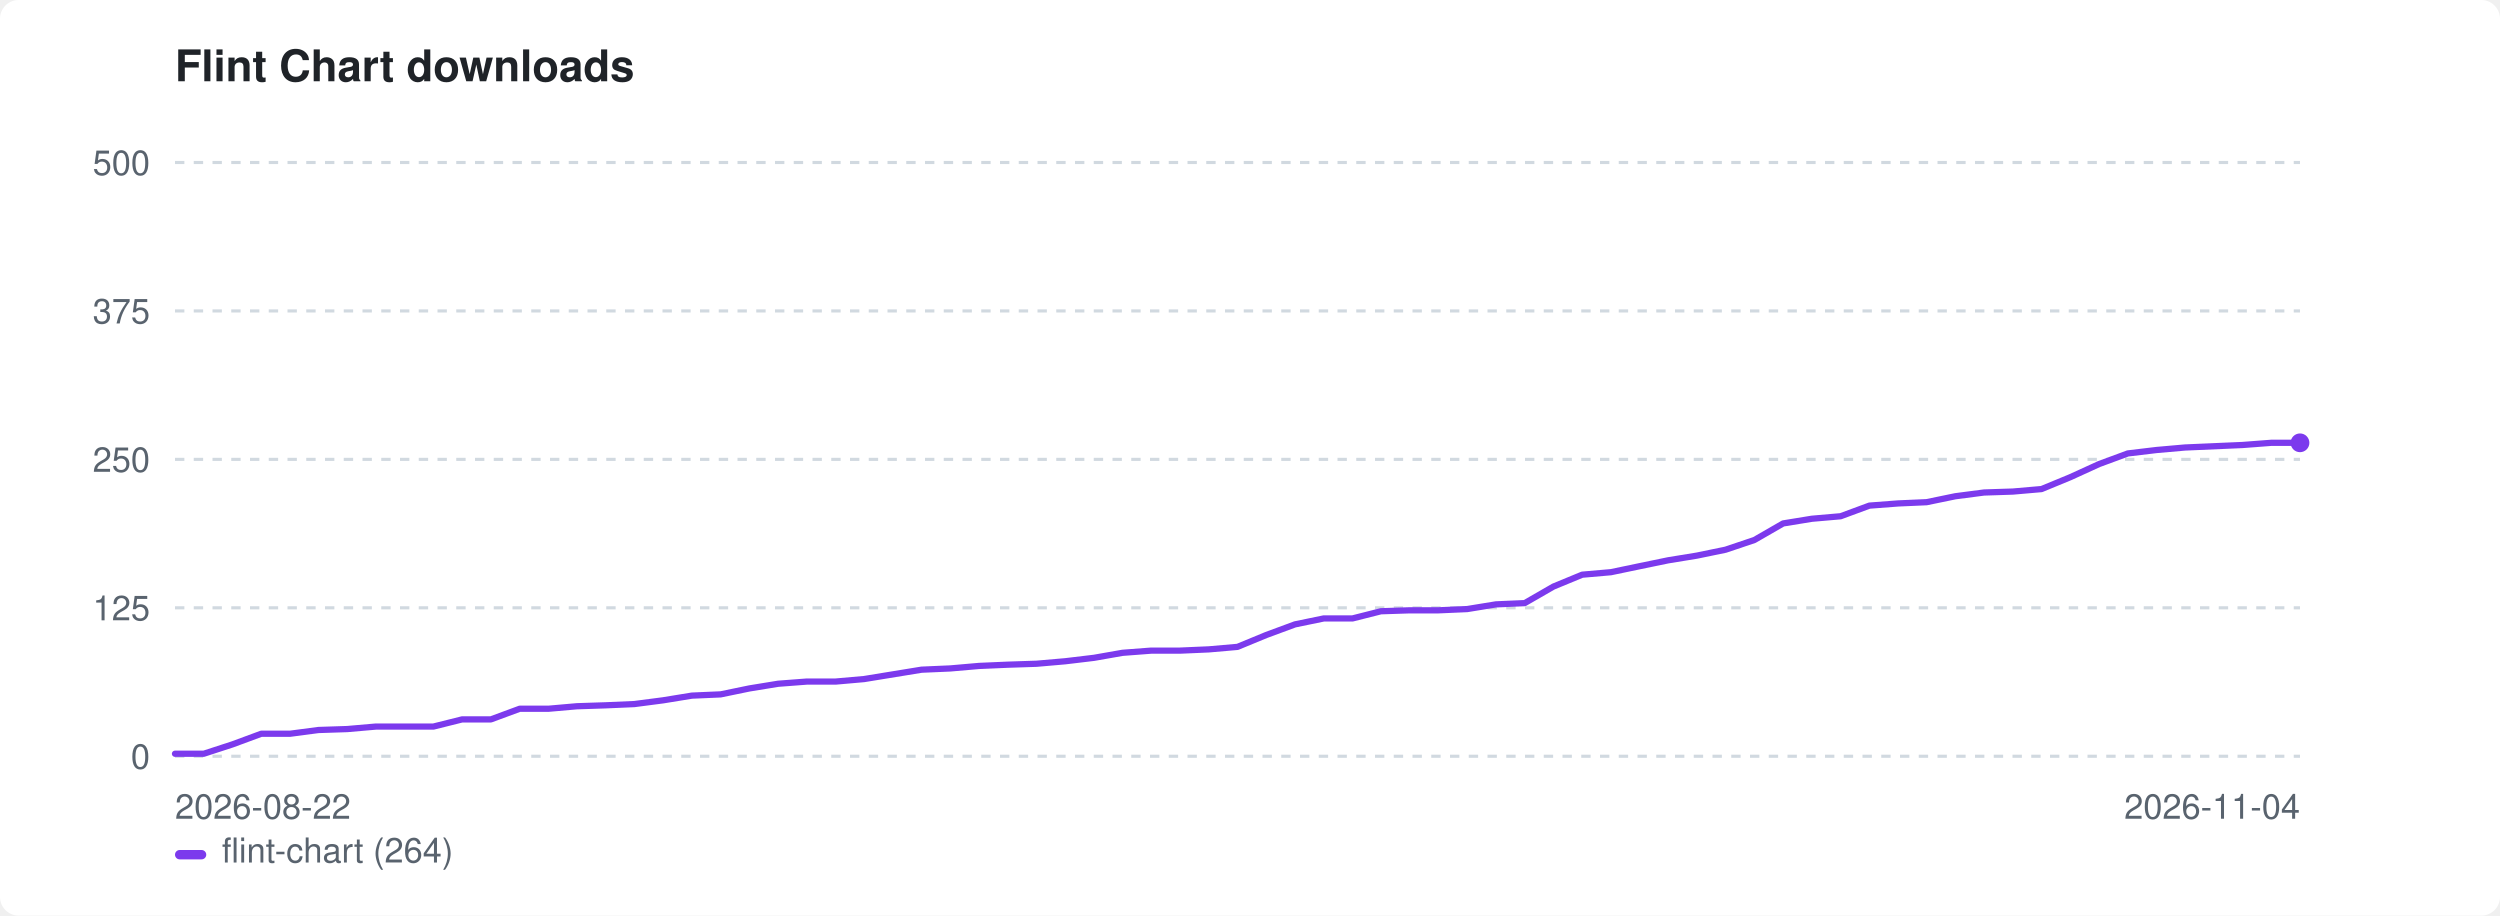
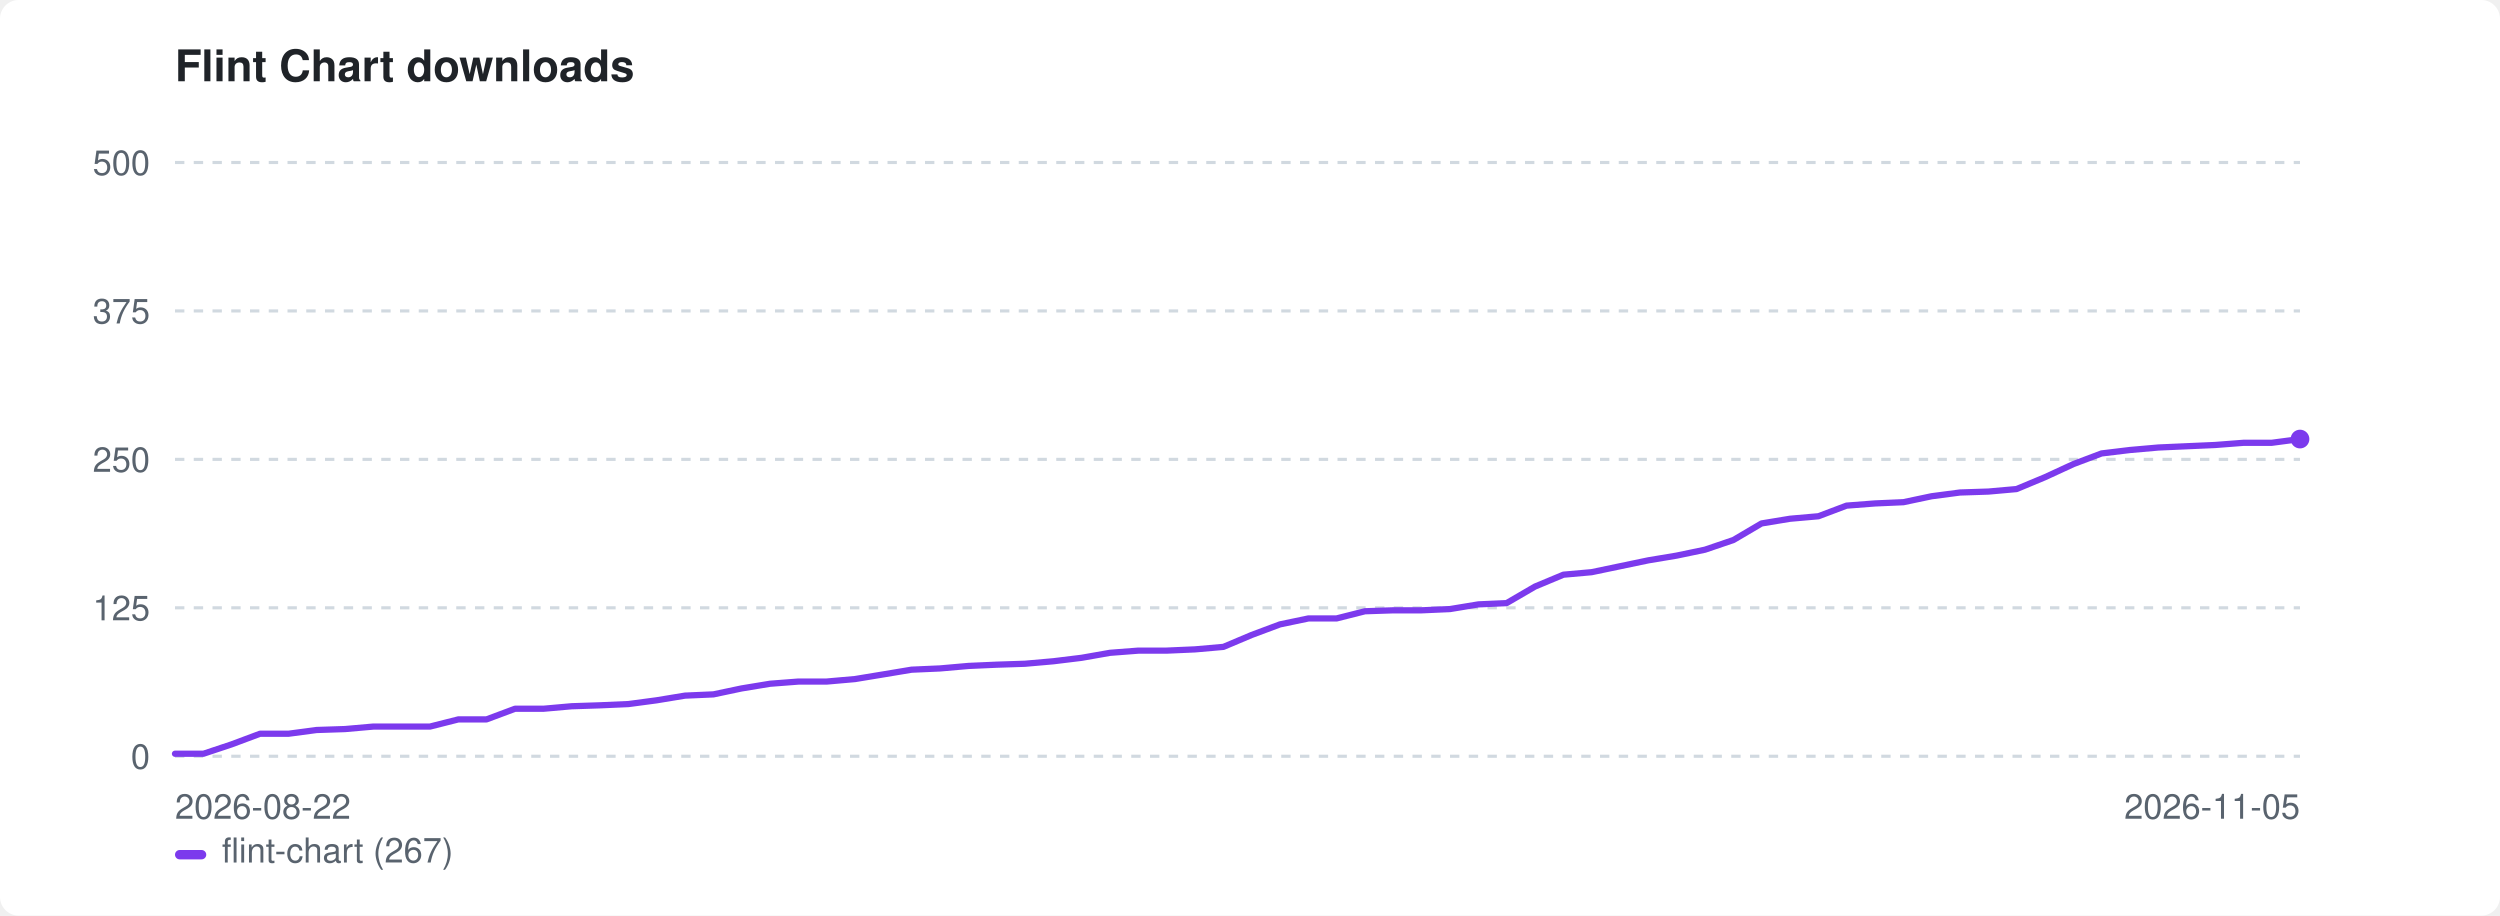
<svg xmlns="http://www.w3.org/2000/svg" width="800" height="293" viewBox="0 0 800 293" role="img" aria-label="Flint Chart downloads">
  <style>:root{color-scheme:light dark}.bg{fill:#ffffff}.fg{fill:#1f2328}.mut{fill:#59636e}.grid{stroke:#d1d9e0}@media(prefers-color-scheme:dark){.bg{fill:#0d1117}.fg{fill:#e6edf3}.mut{fill:#9198a1}.grid{stroke:#30363d}}</style>
  <rect class="bg" width="800" height="293" rx="6" />
  <text class="fg" x="56" y="26" font-family="-apple-system,BlinkMacSystemFont,'Segoe UI',Helvetica,Arial,sans-serif" font-size="14" font-weight="600">Flint Chart downloads</text>
  <line class="grid" x1="56" y1="242.0" x2="736" y2="242.0" stroke-width="1" stroke-dasharray="3 3" />
  <text class="mut" x="48" y="246.0" font-family="-apple-system,BlinkMacSystemFont,'Segoe UI',Helvetica,Arial,sans-serif" font-size="11" text-anchor="end">0</text>
  <line class="grid" x1="56" y1="194.5" x2="736" y2="194.5" stroke-width="1" stroke-dasharray="3 3" />
  <text class="mut" x="48" y="198.5" font-family="-apple-system,BlinkMacSystemFont,'Segoe UI',Helvetica,Arial,sans-serif" font-size="11" text-anchor="end">125</text>
  <line class="grid" x1="56" y1="147.0" x2="736" y2="147.0" stroke-width="1" stroke-dasharray="3 3" />
  <text class="mut" x="48" y="151.0" font-family="-apple-system,BlinkMacSystemFont,'Segoe UI',Helvetica,Arial,sans-serif" font-size="11" text-anchor="end">250</text>
  <line class="grid" x1="56" y1="99.5" x2="736" y2="99.5" stroke-width="1" stroke-dasharray="3 3" />
  <text class="mut" x="48" y="103.5" font-family="-apple-system,BlinkMacSystemFont,'Segoe UI',Helvetica,Arial,sans-serif" font-size="11" text-anchor="end">375</text>
  <line class="grid" x1="56" y1="52.0" x2="736" y2="52.0" stroke-width="1" stroke-dasharray="3 3" />
  <text class="mut" x="48" y="56.0" font-family="-apple-system,BlinkMacSystemFont,'Segoe UI',Helvetica,Arial,sans-serif" font-size="11" text-anchor="end">500</text>
  <text class="mut" x="56" y="262" font-family="-apple-system,BlinkMacSystemFont,'Segoe UI',Helvetica,Arial,sans-serif" font-size="11">2026-08-22</text>
-   <text class="mut" x="736" y="262" font-family="-apple-system,BlinkMacSystemFont,'Segoe UI',Helvetica,Arial,sans-serif" font-size="11" text-anchor="end">2026-11-04</text>
-   <path d="M56.0 241.2 L65.2 241.2 L74.4 238.2 L83.6 234.8 L92.8 234.8 L101.9 233.6 L111.1 233.3 L120.3 232.5 L129.5 232.5 L138.7 232.5 L147.9 230.2 L157.1 230.2 L166.3 226.8 L175.5 226.8 L184.6 226.0 L193.8 225.7 L203.0 225.3 L212.2 224.1 L221.4 222.6 L230.6 222.2 L239.8 220.3 L249.0 218.8 L258.2 218.1 L267.4 218.1 L276.5 217.3 L285.7 215.8 L294.9 214.3 L304.1 213.9 L313.3 213.1 L322.5 212.7 L331.7 212.4 L340.9 211.6 L350.1 210.5 L359.2 208.9 L368.4 208.2 L377.6 208.2 L386.8 207.8 L396.0 207.0 L405.2 203.2 L414.4 199.8 L423.6 197.9 L432.8 197.9 L441.9 195.6 L451.1 195.3 L460.3 195.3 L469.5 194.9 L478.7 193.4 L487.9 193.0 L497.1 187.7 L506.3 183.9 L515.5 183.1 L524.6 181.2 L533.8 179.3 L543.0 177.8 L552.2 175.9 L561.4 172.8 L570.6 167.5 L579.8 166.0 L589.0 165.2 L598.2 161.8 L607.4 161.1 L616.5 160.7 L625.7 158.8 L634.9 157.6 L644.1 157.3 L653.3 156.5 L662.5 152.7 L671.7 148.5 L680.9 145.1 L690.1 144.0 L699.2 143.2 L708.4 142.8 L717.6 142.4 L726.8 141.7 L736.0 141.7" fill="none" stroke="#7c3aed" stroke-width="2" stroke-linejoin="round" stroke-linecap="round" />
-   <circle cx="736.0" cy="141.7" r="3" fill="#7c3aed" />
+   <text class="mut" x="736" y="262" font-family="-apple-system,BlinkMacSystemFont,'Segoe UI',Helvetica,Arial,sans-serif" font-size="11" text-anchor="end">2026-11-05</text>
+   <path d="M56.0 241.2 L65.1 241.2 L74.1 238.2 L83.2 234.8 L92.3 234.8 L101.3 233.6 L110.4 233.3 L119.5 232.5 L128.5 232.5 L137.6 232.5 L146.7 230.2 L155.7 230.2 L164.8 226.8 L173.9 226.8 L182.9 226.0 L192.0 225.7 L201.1 225.3 L210.1 224.1 L219.2 222.6 L228.3 222.2 L237.3 220.3 L246.4 218.8 L255.5 218.1 L264.5 218.1 L273.6 217.3 L282.7 215.8 L291.7 214.3 L300.8 213.9 L309.9 213.1 L318.9 212.7 L328.0 212.4 L337.1 211.6 L346.1 210.5 L355.2 208.9 L364.3 208.2 L373.3 208.2 L382.4 207.8 L391.5 207.0 L400.5 203.2 L409.6 199.8 L418.7 197.9 L427.7 197.9 L436.8 195.6 L445.9 195.3 L454.9 195.3 L464.0 194.9 L473.1 193.4 L482.1 193.0 L491.2 187.7 L500.3 183.9 L509.3 183.1 L518.4 181.2 L527.5 179.3 L536.5 177.8 L545.6 175.9 L554.7 172.8 L563.7 167.5 L572.8 166.0 L581.9 165.2 L590.9 161.8 L600.0 161.1 L609.1 160.7 L618.1 158.8 L627.2 157.6 L636.3 157.3 L645.3 156.5 L654.4 152.7 L663.5 148.5 L672.5 145.1 L681.6 144.0 L690.7 143.2 L699.7 142.8 L708.8 142.4 L717.9 141.7 L726.9 141.7 L736.0 140.5" fill="none" stroke="#7c3aed" stroke-width="2" stroke-linejoin="round" stroke-linecap="round" />
+   <circle cx="736.0" cy="140.5" r="3" fill="#7c3aed" />
  <rect x="56" y="272" width="10" height="3" rx="1.5" fill="#7c3aed" />
-   <text class="mut" x="71" y="276" font-family="-apple-system,BlinkMacSystemFont,'Segoe UI',Helvetica,Arial,sans-serif" font-size="11">flint-chart (264)</text>
+   <text class="mut" x="71" y="276" font-family="-apple-system,BlinkMacSystemFont,'Segoe UI',Helvetica,Arial,sans-serif" font-size="11">flint-chart (267)</text>
</svg>
